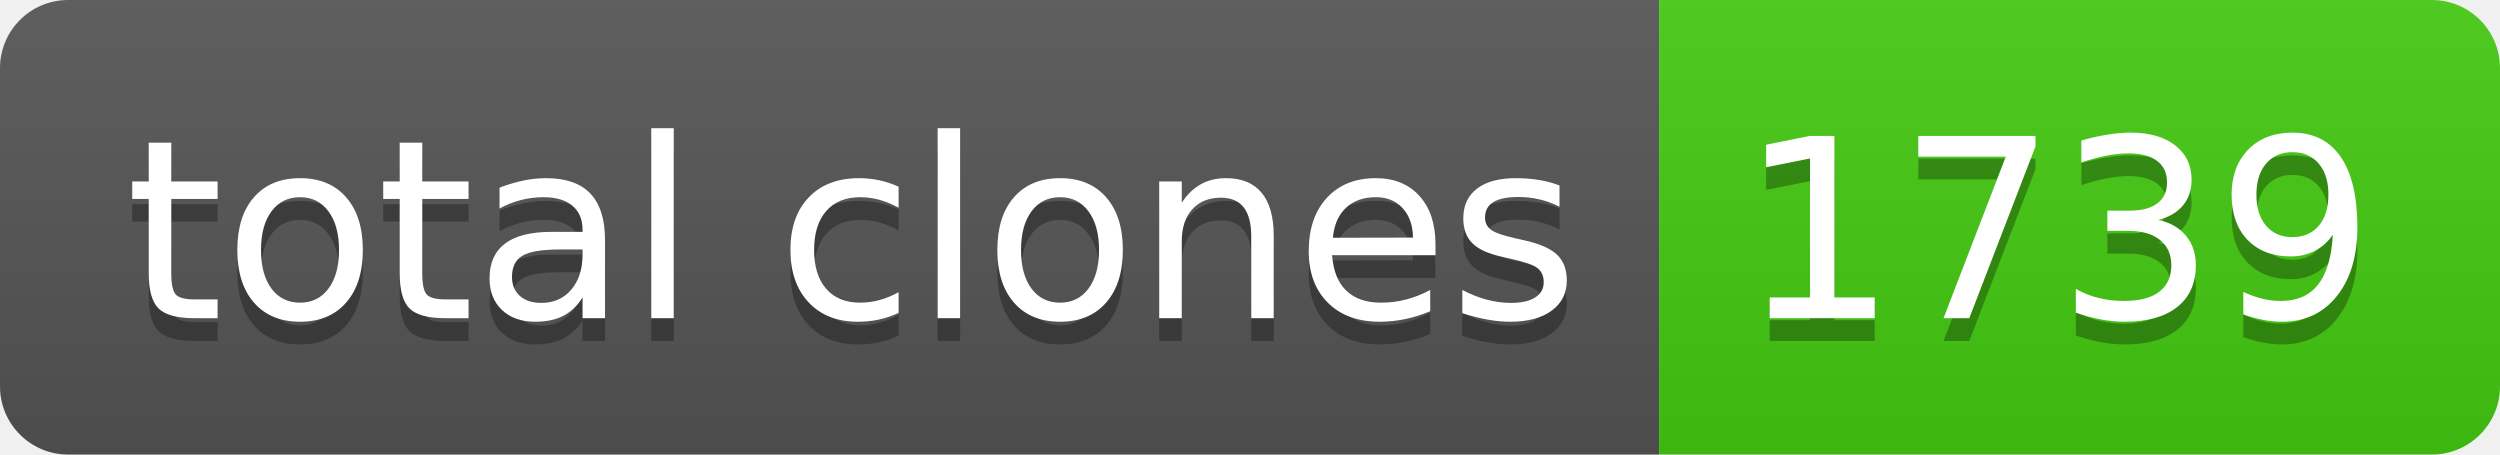
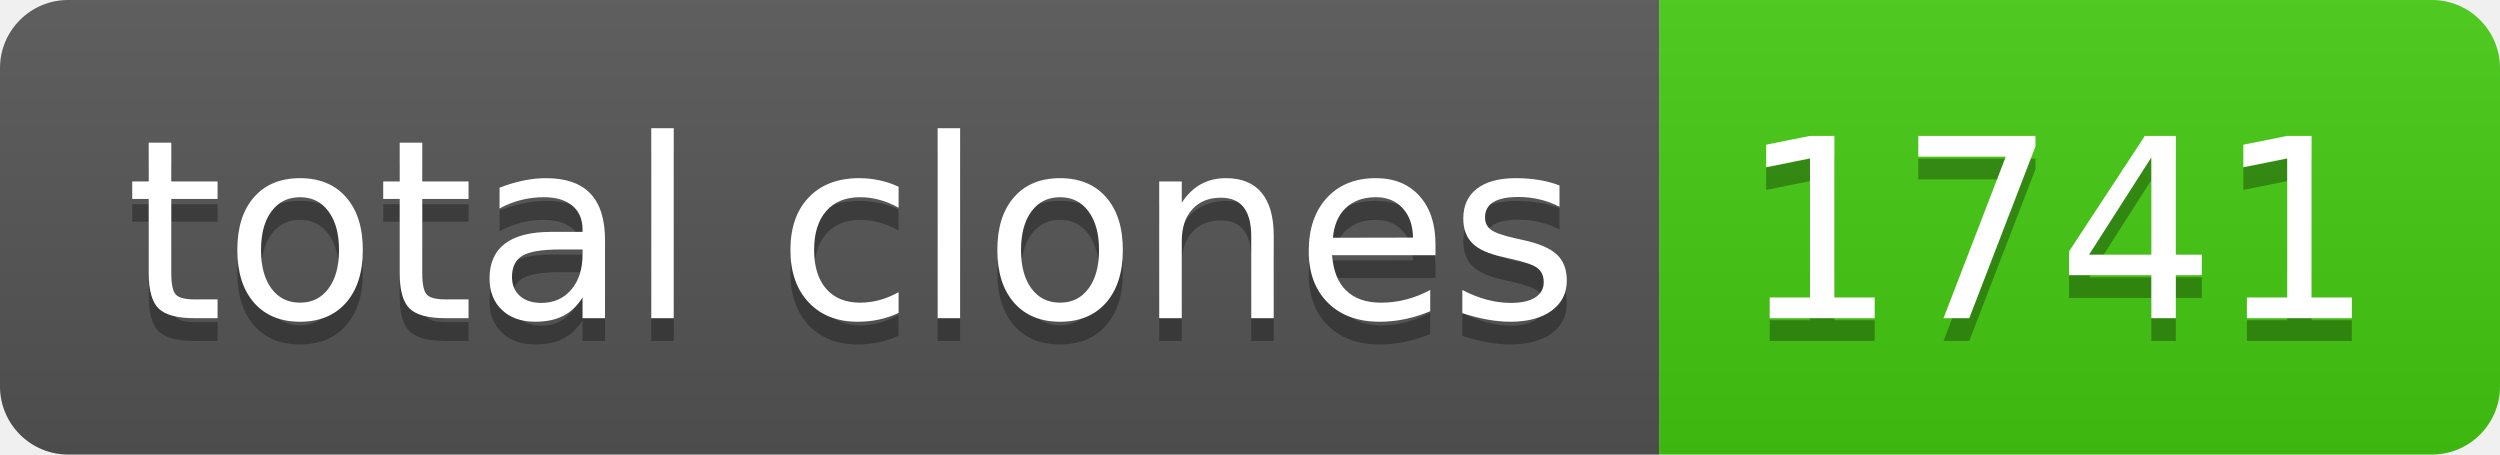
- <svg xmlns="http://www.w3.org/2000/svg" width="110" height="20" role="img" aria-label="total clones: 1739">
+ <svg xmlns="http://www.w3.org/2000/svg" width="110" height="20" role="img" aria-label="total clones: 1741">
  <linearGradient id="s" x2="0" y2="100%">
    <stop offset="0" stop-color="#bbb" stop-opacity=".1" />
    <stop offset="1" stop-opacity=".1" />
  </linearGradient>
  <clipPath id="r">
    <rect width="110" height="20" rx="3" fill="#fff" />
  </clipPath>
  <g clip-path="url(#r)">
    <rect width="73" height="20" fill="#555" />
    <rect x="73" width="37" height="20" fill="#4c1" />
    <rect width="110" height="20" fill="url(#s)" />
  </g>
  <g fill="#fff" text-anchor="middle" font-family="Verdana,Geneva,DejaVu Sans,sans-serif" text-rendering="geometricPrecision" font-size="110">
    <text aria-hidden="true" x="375" y="150" fill="#010101" fill-opacity=".3" transform="scale(.1)" textLength="630">total clones</text>
    <text x="375" y="140" transform="scale(.1)" fill="#fff" textLength="630">total clones</text>
-     <text aria-hidden="true" x="905" y="150" fill="#010101" fill-opacity=".3" transform="scale(.1)" textLength="270">1739</text>
-     <text x="905" y="140" transform="scale(.1)" fill="#fff" textLength="270">1739</text>
+     <text aria-hidden="true" x="905" y="150" fill="#010101" fill-opacity=".3" transform="scale(.1)" textLength="270">1741</text>
+     <text x="905" y="140" transform="scale(.1)" fill="#fff" textLength="270">1741</text>
  </g>
</svg>
